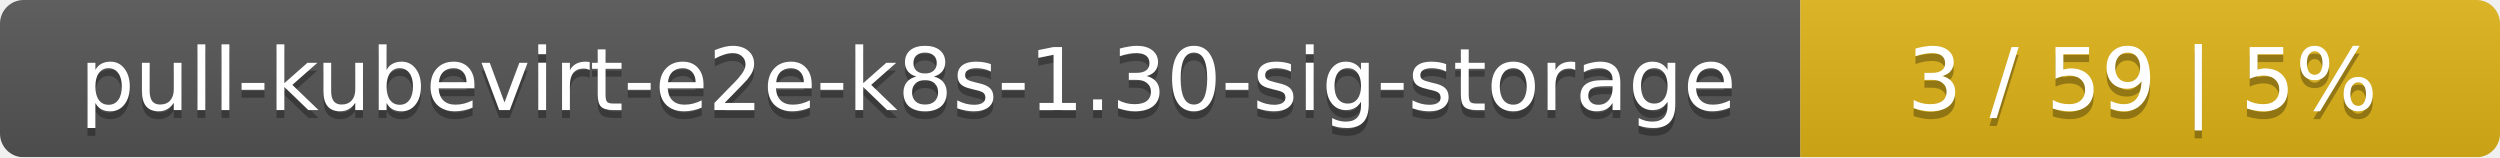
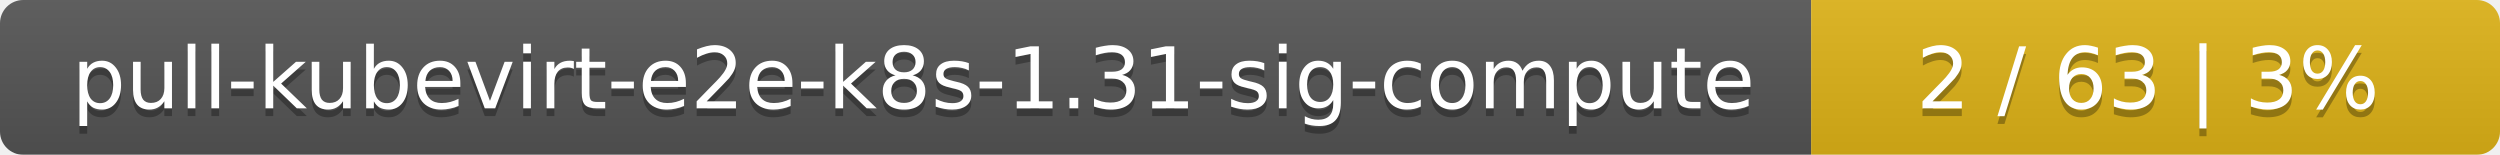
- <svg xmlns="http://www.w3.org/2000/svg" width="318" height="20">
+ <svg xmlns="http://www.w3.org/2000/svg" width="323" height="20">
  <linearGradient id="smooth" x2="0" y2="100%">
    <stop offset="0" stop-color="#bbb" stop-opacity=".1" />
    <stop offset="1" stop-opacity=".1" />
  </linearGradient>
  <mask id="round">
-     <rect width="318" height="20" rx="3" fill="#fff" />
+     <rect width="323" height="20" rx="3" fill="#fff" />
  </mask>
  <g mask="url(#round)">
-     <rect width="229" height="20" fill="#555" />
-     <rect x="229" width="89" height="20" fill="#dfb317" />
-     <rect width="318" height="20" fill="url(#smooth)" />
+     <rect width="234" height="20" fill="#555" />
+     <rect x="234" width="89" height="20" fill="#dfb317" />
+     <rect width="323" height="20" fill="url(#smooth)" />
  </g>
  <g fill="#fff" text-anchor="middle" font-family="DejaVu Sans,Verdana,Geneva,sans-serif" font-size="11">
-     <text x="115.5" y="15" fill="#010101" fill-opacity=".3">pull-kubevirt-e2e-k8s-1.30-sig-storage</text>
-     <text x="115.5" y="14">pull-kubevirt-e2e-k8s-1.30-sig-storage</text>
-     <text x="272.5" y="15" fill="#010101" fill-opacity=".3">3 / 59    |    5%</text>
-     <text x="272.5" y="14">3 / 59    |    5%</text>
+     <text x="118" y="15" fill="#010101" fill-opacity=".3">pull-kubevirt-e2e-k8s-1.31-sig-compute</text>
+     <text x="118" y="14">pull-kubevirt-e2e-k8s-1.31-sig-compute</text>
+     <text x="277.5" y="15" fill="#010101" fill-opacity=".3">2 / 63    |    3%</text>
+     <text x="277.5" y="14">2 / 63    |    3%</text>
  </g>
</svg>
